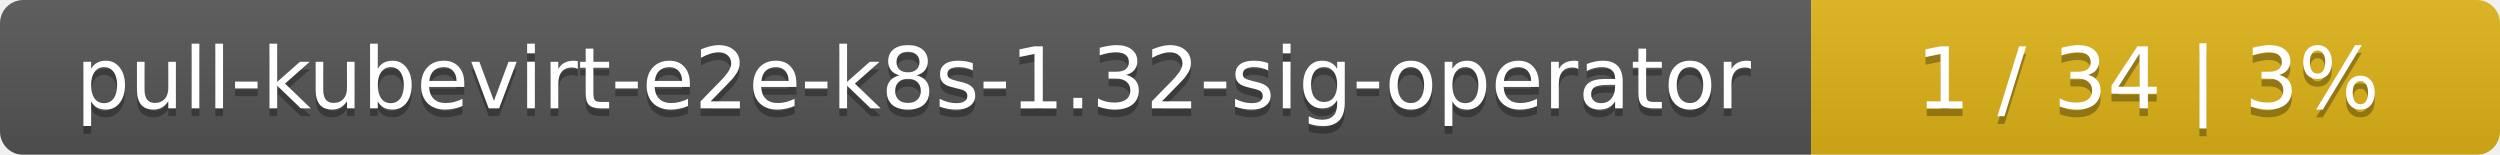
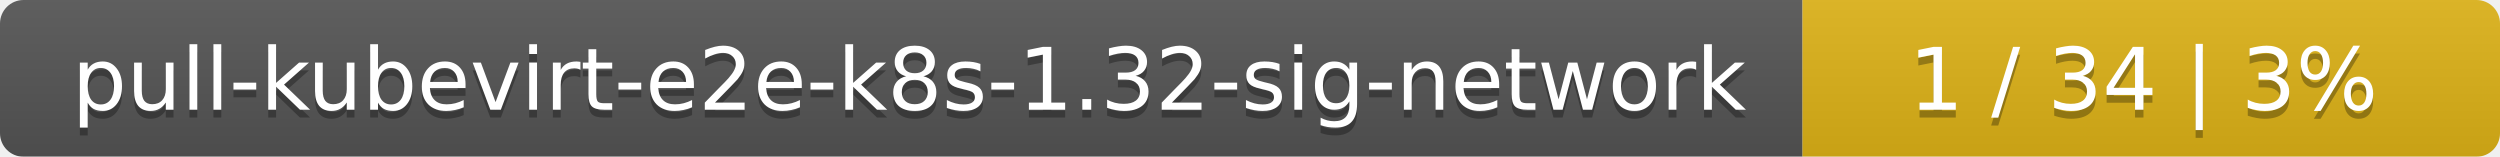
- <svg xmlns="http://www.w3.org/2000/svg" width="323" height="20">
+ <svg xmlns="http://www.w3.org/2000/svg" width="319" height="20">
  <linearGradient id="smooth" x2="0" y2="100%">
    <stop offset="0" stop-color="#bbb" stop-opacity=".1" />
    <stop offset="1" stop-opacity=".1" />
  </linearGradient>
  <mask id="round">
-     <rect width="323" height="20" rx="3" fill="#fff" />
+     <rect width="319" height="20" rx="3" fill="#fff" />
  </mask>
  <g mask="url(#round)">
-     <rect width="234" height="20" fill="#555" />
-     <rect x="234" width="89" height="20" fill="#dfb317" />
-     <rect width="323" height="20" fill="url(#smooth)" />
+     <rect width="230" height="20" fill="#555" />
+     <rect x="230" width="89" height="20" fill="#dfb317" />
+     <rect width="319" height="20" fill="url(#smooth)" />
  </g>
  <g fill="#fff" text-anchor="middle" font-family="DejaVu Sans,Verdana,Geneva,sans-serif" font-size="11">
-     <text x="118" y="15" fill="#010101" fill-opacity=".3">pull-kubevirt-e2e-k8s-1.32-sig-operator</text>
-     <text x="118" y="14">pull-kubevirt-e2e-k8s-1.32-sig-operator</text>
-     <text x="277.5" y="15" fill="#010101" fill-opacity=".3">1 / 34    |    3%</text>
-     <text x="277.5" y="14">1 / 34    |    3%</text>
+     <text x="116" y="15" fill="#010101" fill-opacity=".3">pull-kubevirt-e2e-k8s-1.32-sig-network</text>
+     <text x="116" y="14">pull-kubevirt-e2e-k8s-1.32-sig-network</text>
+     <text x="273.5" y="15" fill="#010101" fill-opacity=".3">1 / 34    |    3%</text>
+     <text x="273.5" y="14">1 / 34    |    3%</text>
  </g>
</svg>
